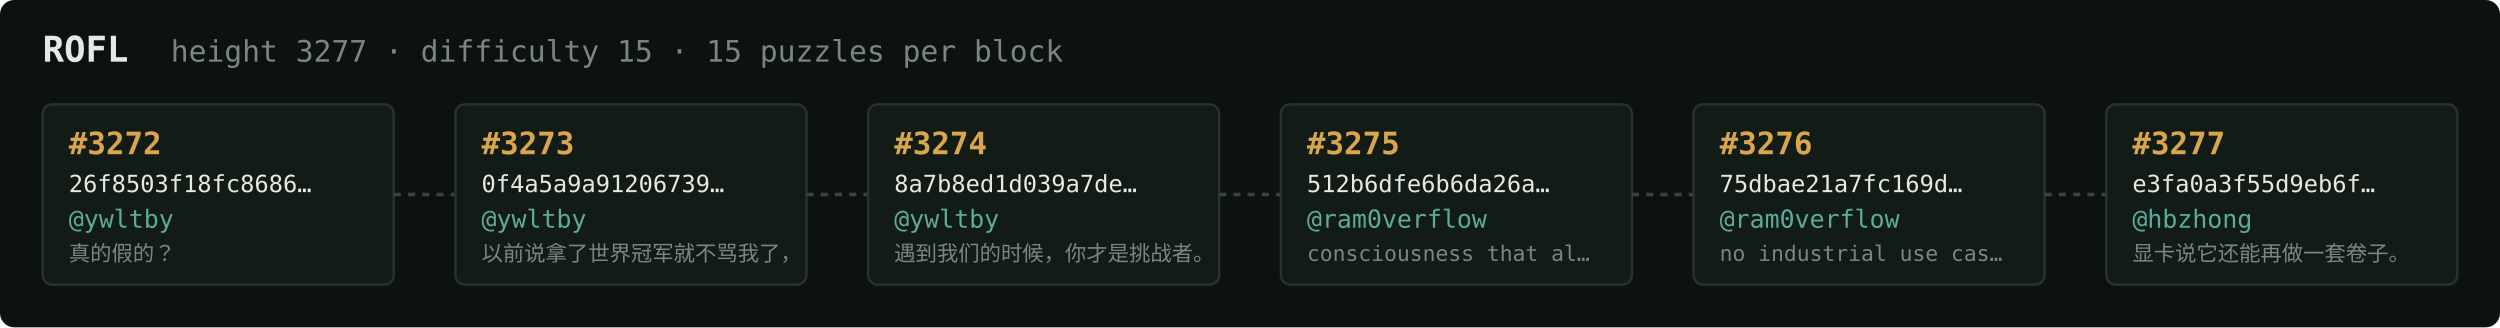
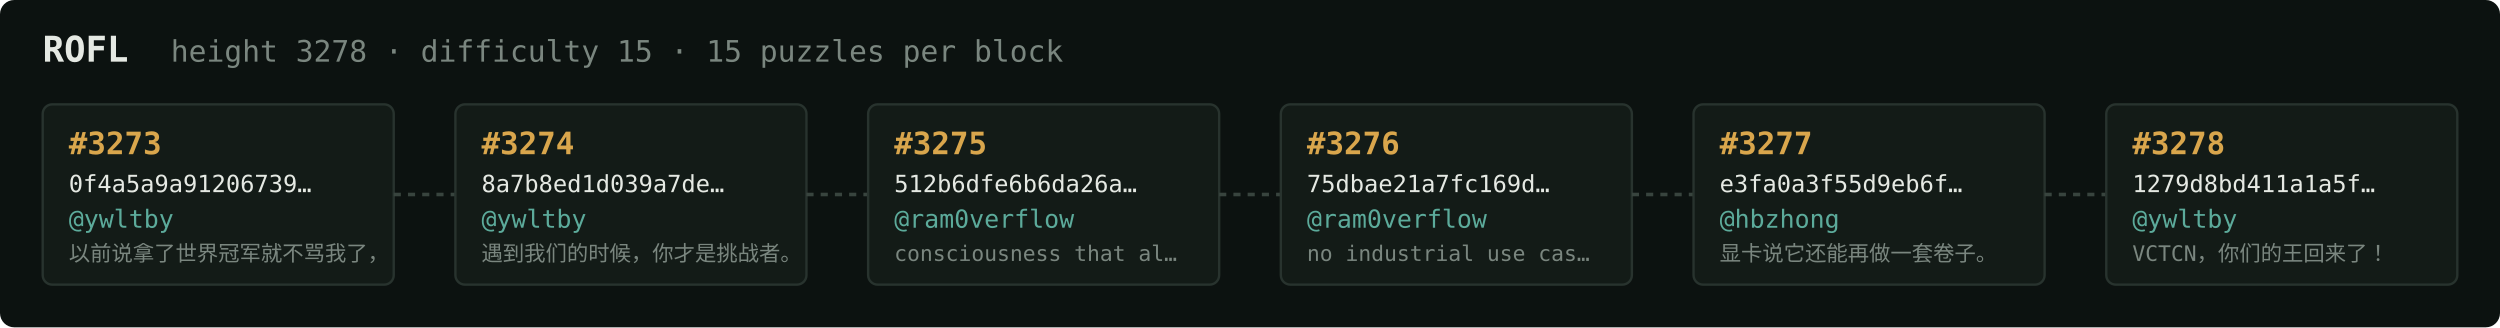
<svg xmlns="http://www.w3.org/2000/svg" width="1054" height="138" viewBox="0 0 1054 138" font-family="ui-monospace,SFMono-Regular,Menlo,monospace">
  <rect fill="#0c1210" width="1054" height="138" rx="6" />
  <text x="18" y="26" fill="#e5e9e3" font-size="15" font-weight="700">ROFL</text>
-   <text x="72" y="26" fill="#7a867f" font-size="12.5">height 3277 · difficulty 15 · 15 puzzles per block</text>
+   <text x="72" y="26" fill="#7a867f" font-size="12.5">height 3278 · difficulty 15 · 15 puzzles per block</text>
  <rect x="18" y="44" width="148" height="76" rx="4" fill="#131b17" stroke="#28332e" stroke-width="1" />
-   <text x="29" y="65" fill="#d9a64c" font-size="13" font-weight="700">#3272</text>
-   <text x="29" y="81" fill="#e5e9e3" font-size="10">26f8503f18fc8686…</text>
+   <text x="29" y="65" fill="#d9a64c" font-size="13" font-weight="700">#3273</text>
+   <text x="29" y="81" fill="#e5e9e3" font-size="10">0f4a5a9a91206739…</text>
  <text x="29" y="96" fill="#5cab9b" font-size="10.5">@ywltby</text>
-   <text x="29" y="110" fill="#7a867f" font-size="9">真的假的？</text>
+   <text x="29" y="110" fill="#7a867f" font-size="9">以前说拿了世界冠军就不骂我了，</text>
  <line x1="166" y1="82.0" x2="192" y2="82.0" stroke="#38443e" stroke-width="1.5" stroke-dasharray="3 3" />
  <rect x="192" y="44" width="148" height="76" rx="4" fill="#131b17" stroke="#28332e" stroke-width="1" />
-   <text x="203" y="65" fill="#d9a64c" font-size="13" font-weight="700">#3273</text>
-   <text x="203" y="81" fill="#e5e9e3" font-size="10">0f4a5a9a91206739…</text>
+   <text x="203" y="65" fill="#d9a64c" font-size="13" font-weight="700">#3274</text>
+   <text x="203" y="81" fill="#e5e9e3" font-size="10">8a7b8ed1d039a7de…</text>
  <text x="203" y="96" fill="#5cab9b" font-size="10.5">@ywltby</text>
-   <text x="203" y="110" fill="#7a867f" font-size="9">以前说拿了世界冠军就不骂我了，</text>
+   <text x="203" y="110" fill="#7a867f" font-size="9">遇到我们的时候，你才是挑战者。</text>
  <line x1="340" y1="82.0" x2="366" y2="82.0" stroke="#38443e" stroke-width="1.5" stroke-dasharray="3 3" />
  <rect x="366" y="44" width="148" height="76" rx="4" fill="#131b17" stroke="#28332e" stroke-width="1" />
-   <text x="377" y="65" fill="#d9a64c" font-size="13" font-weight="700">#3274</text>
-   <text x="377" y="81" fill="#e5e9e3" font-size="10">8a7b8ed1d039a7de…</text>
-   <text x="377" y="96" fill="#5cab9b" font-size="10.5">@ywltby</text>
-   <text x="377" y="110" fill="#7a867f" font-size="9">遇到我们的时候，你才是挑战者。</text>
+   <text x="377" y="65" fill="#d9a64c" font-size="13" font-weight="700">#3275</text>
+   <text x="377" y="81" fill="#e5e9e3" font-size="10">512b6dfe6b6da26a…</text>
+   <text x="377" y="96" fill="#5cab9b" font-size="10.5">@ram0verflow</text>
+   <text x="377" y="110" fill="#7a867f" font-size="9">consciousness that al…</text>
  <line x1="514" y1="82.0" x2="540" y2="82.0" stroke="#38443e" stroke-width="1.5" stroke-dasharray="3 3" />
  <rect x="540" y="44" width="148" height="76" rx="4" fill="#131b17" stroke="#28332e" stroke-width="1" />
-   <text x="551" y="65" fill="#d9a64c" font-size="13" font-weight="700">#3275</text>
-   <text x="551" y="81" fill="#e5e9e3" font-size="10">512b6dfe6b6da26a…</text>
+   <text x="551" y="65" fill="#d9a64c" font-size="13" font-weight="700">#3276</text>
+   <text x="551" y="81" fill="#e5e9e3" font-size="10">75dbae21a7fc169d…</text>
  <text x="551" y="96" fill="#5cab9b" font-size="10.5">@ram0verflow</text>
-   <text x="551" y="110" fill="#7a867f" font-size="9">consciousness that al…</text>
+   <text x="551" y="110" fill="#7a867f" font-size="9">no industrial use cas…</text>
  <line x1="688" y1="82.0" x2="714" y2="82.0" stroke="#38443e" stroke-width="1.5" stroke-dasharray="3 3" />
  <rect x="714" y="44" width="148" height="76" rx="4" fill="#131b17" stroke="#28332e" stroke-width="1" />
-   <text x="725" y="65" fill="#d9a64c" font-size="13" font-weight="700">#3276</text>
-   <text x="725" y="81" fill="#e5e9e3" font-size="10">75dbae21a7fc169d…</text>
-   <text x="725" y="96" fill="#5cab9b" font-size="10.5">@ram0verflow</text>
-   <text x="725" y="110" fill="#7a867f" font-size="9">no industrial use cas…</text>
+   <text x="725" y="65" fill="#d9a64c" font-size="13" font-weight="700">#3277</text>
+   <text x="725" y="81" fill="#e5e9e3" font-size="10">e3fa0a3f55d9eb6f…</text>
+   <text x="725" y="96" fill="#5cab9b" font-size="10.5">@hbzhong</text>
+   <text x="725" y="110" fill="#7a867f" font-size="9">显卡说它还能再做一套卷子。</text>
  <line x1="862" y1="82.0" x2="888" y2="82.0" stroke="#38443e" stroke-width="1.5" stroke-dasharray="3 3" />
  <rect x="888" y="44" width="148" height="76" rx="4" fill="#131b17" stroke="#28332e" stroke-width="1" />
-   <text x="899" y="65" fill="#d9a64c" font-size="13" font-weight="700">#3277</text>
-   <text x="899" y="81" fill="#e5e9e3" font-size="10">e3fa0a3f55d9eb6f…</text>
-   <text x="899" y="96" fill="#5cab9b" font-size="10.5">@hbzhong</text>
-   <text x="899" y="110" fill="#7a867f" font-size="9">显卡说它还能再做一套卷子。</text>
+   <text x="899" y="65" fill="#d9a64c" font-size="13" font-weight="700">#3278</text>
+   <text x="899" y="81" fill="#e5e9e3" font-size="10">1279d8bd411a1a5f…</text>
+   <text x="899" y="96" fill="#5cab9b" font-size="10.5">@ywltby</text>
+   <text x="899" y="110" fill="#7a867f" font-size="9">VCTCN，你们的王回来了！</text>
</svg>
